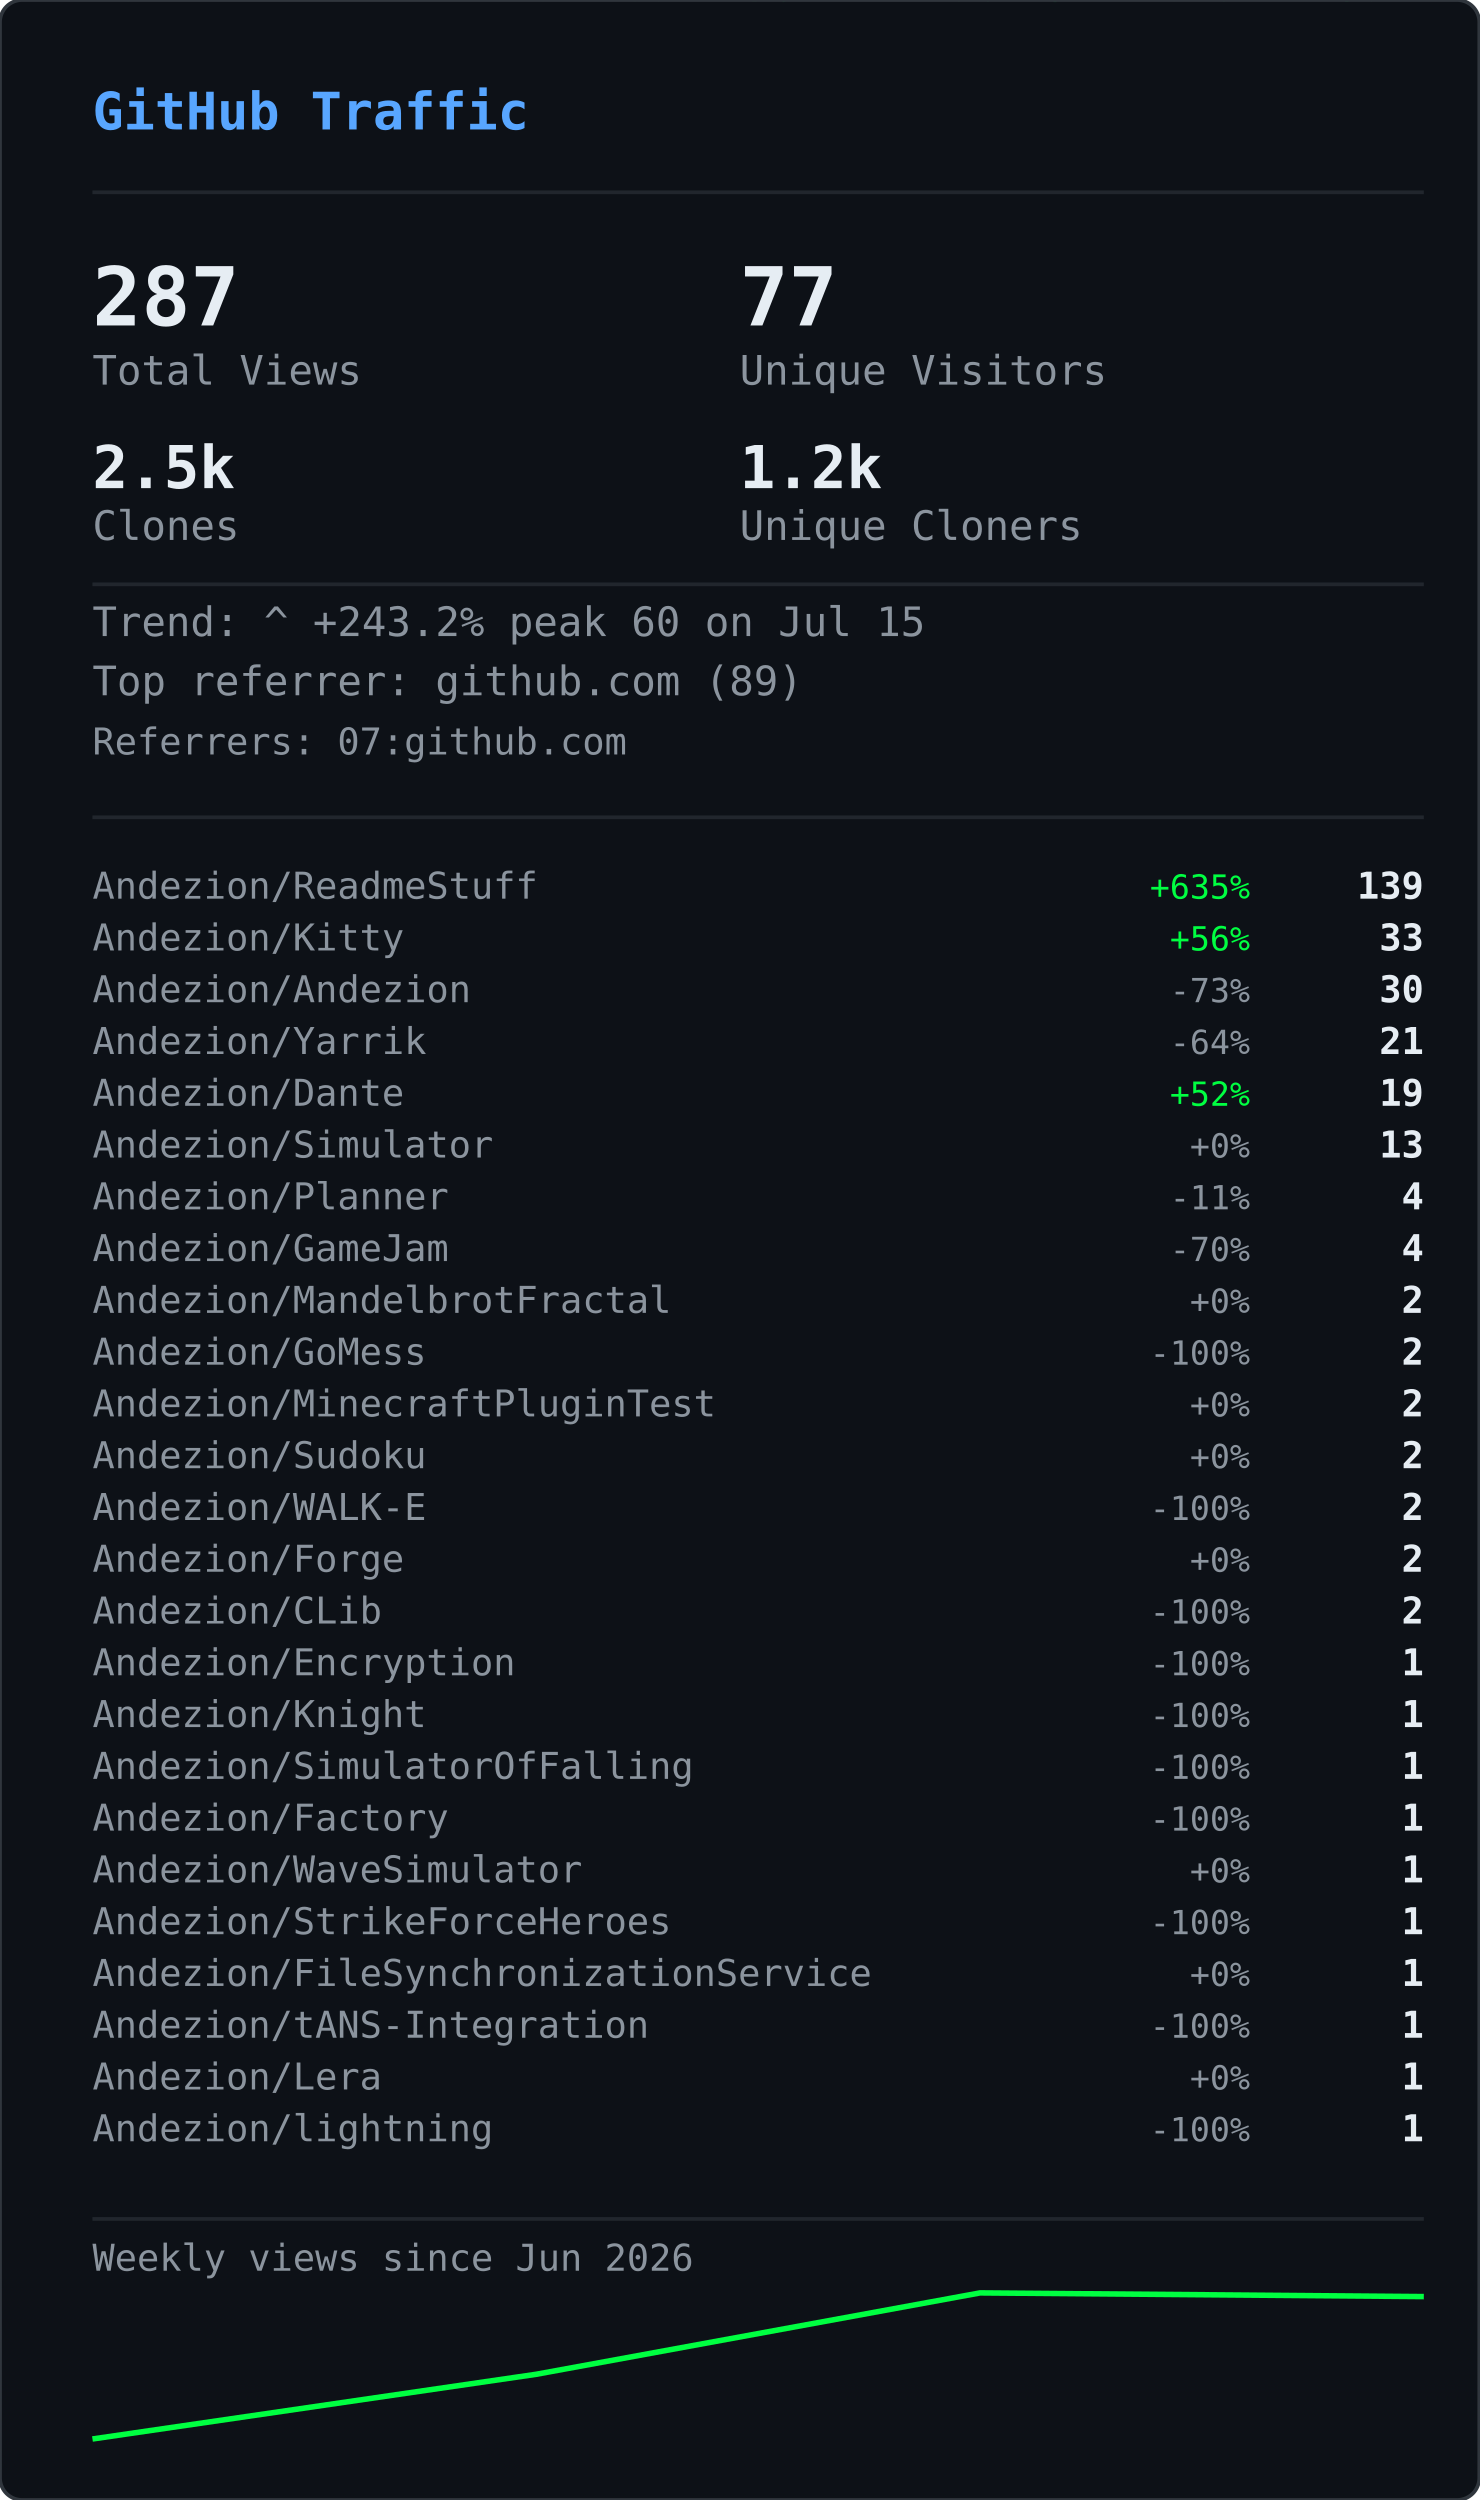
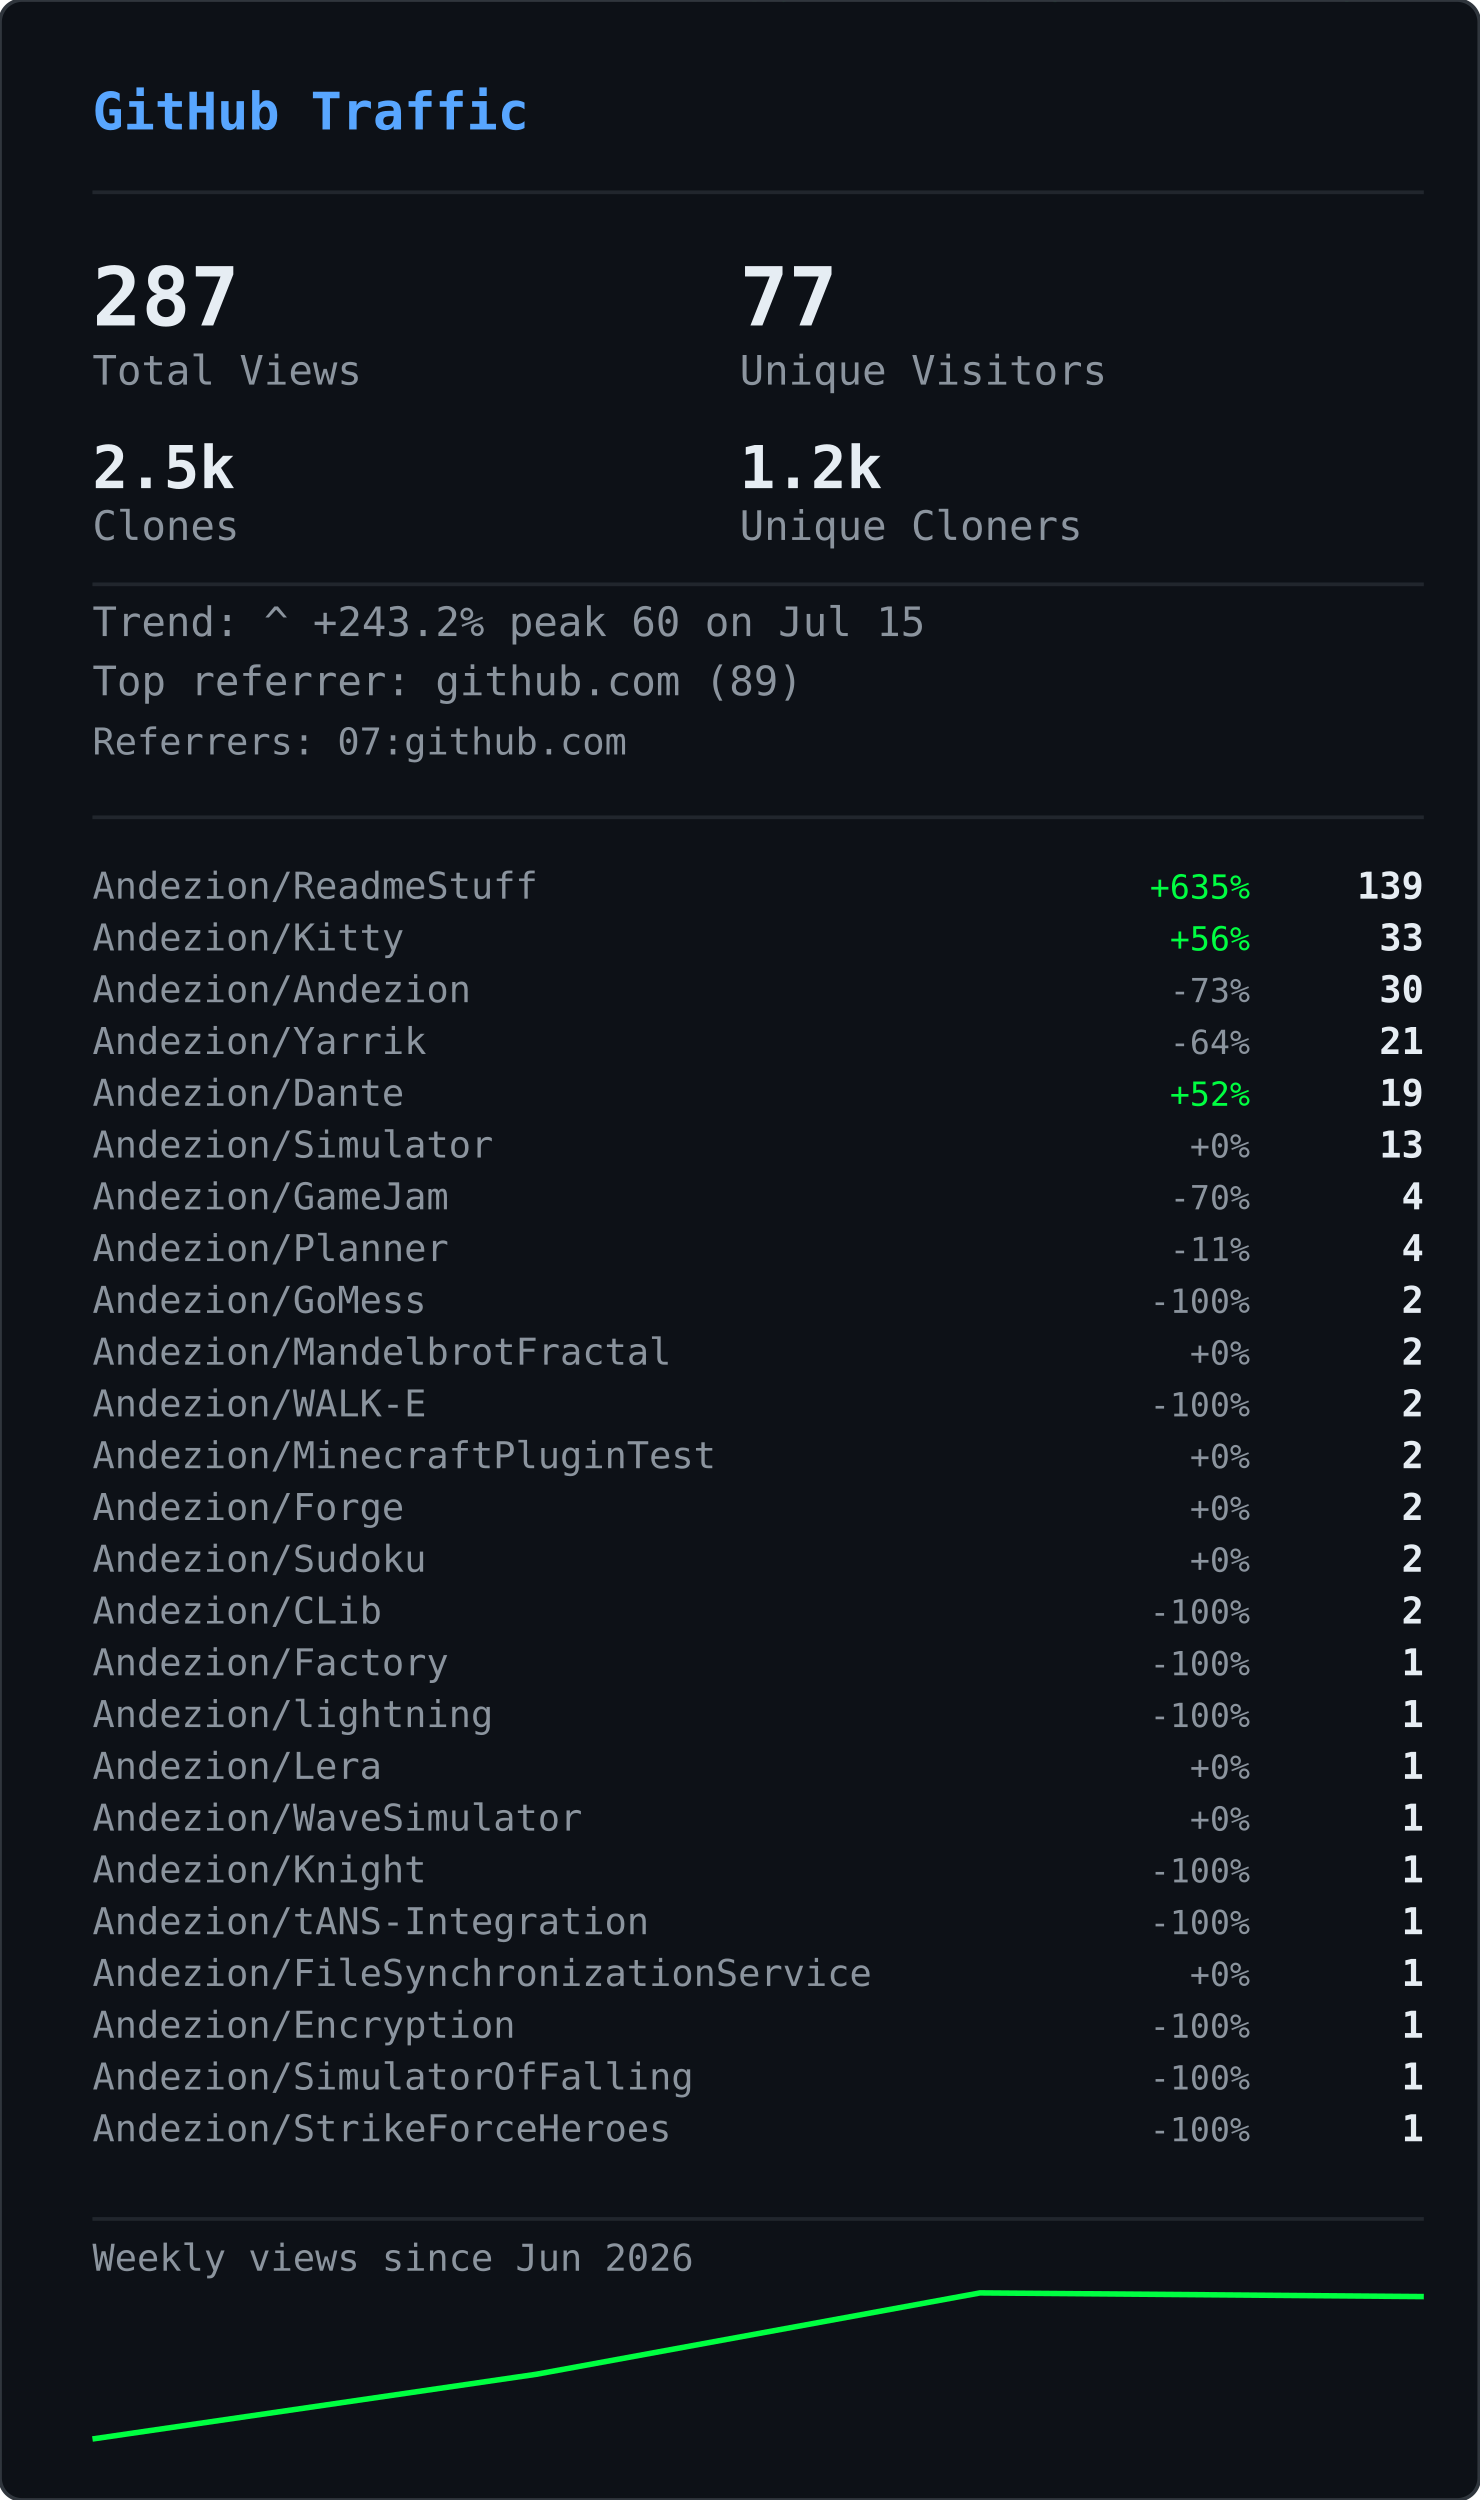
<svg xmlns="http://www.w3.org/2000/svg" width="400" height="676" viewBox="0 0 400 676">
  <defs>
    <clipPath id="gvs-clip">
      <rect width="400" height="676" rx="6" />
    </clipPath>
  </defs>
  <rect width="400" height="676" rx="6" fill="#0d1117" />
  <g clip-path="url(#gvs-clip)">
    <g opacity="0.22">
      <style>@keyframes gvs0{from{transform:translateY(-88px)}to{transform:translateY(690px)}}@keyframes gvs1{from{transform:translateY(-46px)}to{transform:translateY(690px)}}@keyframes gvs2{from{transform:translateY(-46px)}to{transform:translateY(690px)}}@keyframes gvs3{from{transform:translateY(-46px)}to{transform:translateY(690px)}}@keyframes gvs4{from{transform:translateY(-46px)}to{transform:translateY(690px)}}@keyframes gvs5{from{transform:translateY(-46px)}to{transform:translateY(690px)}}@keyframes gvs6{from{transform:translateY(-46px)}to{transform:translateY(690px)}}@keyframes gvs7{from{transform:translateY(-46px)}to{transform:translateY(690px)}}@keyframes gvs8{from{transform:translateY(-46px)}to{transform:translateY(690px)}}@keyframes gvs9{from{transform:translateY(-46px)}to{transform:translateY(690px)}}@keyframes gvs10{from{transform:translateY(-46px)}to{transform:translateY(690px)}}@keyframes gvs11{from{transform:translateY(-46px)}to{transform:translateY(690px)}}@keyframes gvs12{from{transform:translateY(-46px)}to{transform:translateY(690px)}}@keyframes gvs13{from{transform:translateY(-46px)}to{transform:translateY(690px)}}@keyframes gvs14{from{transform:translateY(-46px)}to{transform:translateY(690px)}}@keyframes gvs15{from{transform:translateY(-46px)}to{transform:translateY(690px)}}@keyframes gvs16{from{transform:translateY(-46px)}to{transform:translateY(690px)}}@keyframes gvs17{from{transform:translateY(-46px)}to{transform:translateY(690px)}}@keyframes gvs18{from{transform:translateY(-46px)}to{transform:translateY(690px)}}@keyframes gvs19{from{transform:translateY(-46px)}to{transform:translateY(690px)}}@keyframes gvs20{from{transform:translateY(-46px)}to{transform:translateY(690px)}}@keyframes gvs21{from{transform:translateY(-46px)}to{transform:translateY(690px)}}@keyframes gvs22{from{transform:translateY(-46px)}to{transform:translateY(690px)}}@keyframes gvs23{from{transform:translateY(-46px)}to{transform:translateY(690px)}}@keyframes gvs24{from{transform:translateY(-46px)}to{transform:translateY(690px)}}@keyframes gvs25{from{transform:translateY(-46px)}to{transform:translateY(690px)}}@keyframes gvs26{from{transform:translateY(-46px)}to{transform:translateY(690px)}}@keyframes gvs27{from{transform:translateY(-46px)}to{transform:translateY(690px)}}@keyframes gvs28{from{transform:translateY(-46px)}to{transform:translateY(690px)}}@keyframes gvs29{from{transform:translateY(-46px)}to{transform:translateY(690px)}}</style>
      <g style="animation:gvs0 1.67s linear infinite;animation-delay:-0.05s">
        <text x="296" y="0" font-family="monospace" font-size="12" fill="#00ff41">0</text>
        <text x="296" y="-14" font-family="monospace" font-size="12" fill="#00ff41" opacity="0.86">ﾂ</text>
        <text x="296" y="-28" font-family="monospace" font-size="12" fill="#00ff41" opacity="0.71">ｯ</text>
        <text x="296" y="-42" font-family="monospace" font-size="12" fill="#00ff41" opacity="0.57">ﾊ</text>
        <text x="296" y="-56" font-family="monospace" font-size="12" fill="#00ff41" opacity="0.43">ﾃ</text>
        <text x="296" y="-70" font-family="monospace" font-size="12" fill="#00ff41" opacity="0.29">ﾕ</text>
        <text x="296" y="-84" font-family="monospace" font-size="12" fill="#00ff41" opacity="0.14">ﾂ</text>
      </g>
      <g style="animation:gvs1 2.72s linear infinite;animation-delay:-1.68s">
        <text x="265" y="0" font-family="monospace" font-size="12" fill="#00ff41">ﾗ</text>
        <text x="265" y="-14" font-family="monospace" font-size="12" fill="#00ff41" opacity="0.75">ﾁ</text>
        <text x="265" y="-28" font-family="monospace" font-size="12" fill="#00ff41" opacity="0.50">ﾂ</text>
        <text x="265" y="-42" font-family="monospace" font-size="12" fill="#00ff41" opacity="0.25">ｳ</text>
      </g>
      <g style="animation:gvs2 3.03s linear infinite;animation-delay:-1.66s">
        <text x="209" y="0" font-family="monospace" font-size="12" fill="#00ff41">ｬ</text>
        <text x="209" y="-14" font-family="monospace" font-size="12" fill="#00ff41" opacity="0.75">ﾘ</text>
        <text x="209" y="-28" font-family="monospace" font-size="12" fill="#00ff41" opacity="0.50">1</text>
        <text x="209" y="-42" font-family="monospace" font-size="12" fill="#00ff41" opacity="0.25">ｬ</text>
      </g>
      <g style="animation:gvs3 2.69s linear infinite;animation-delay:-1.87s">
        <text x="281" y="0" font-family="monospace" font-size="12" fill="#00ff41">ｮ</text>
        <text x="281" y="-14" font-family="monospace" font-size="12" fill="#00ff41" opacity="0.75">ｴ</text>
        <text x="281" y="-28" font-family="monospace" font-size="12" fill="#00ff41" opacity="0.50">0</text>
        <text x="281" y="-42" font-family="monospace" font-size="12" fill="#00ff41" opacity="0.25">1</text>
      </g>
      <g style="animation:gvs4 2.88s linear infinite;animation-delay:-1.34s">
        <text x="353" y="0" font-family="monospace" font-size="12" fill="#00ff41">ｽ</text>
        <text x="353" y="-14" font-family="monospace" font-size="12" fill="#00ff41" opacity="0.75">4</text>
        <text x="353" y="-28" font-family="monospace" font-size="12" fill="#00ff41" opacity="0.50">ﾔ</text>
        <text x="353" y="-42" font-family="monospace" font-size="12" fill="#00ff41" opacity="0.25">5</text>
      </g>
      <g style="animation:gvs5 3.05s linear infinite;animation-delay:-2.98s">
        <text x="169" y="0" font-family="monospace" font-size="12" fill="#00ff41">ﾏ</text>
        <text x="169" y="-14" font-family="monospace" font-size="12" fill="#00ff41" opacity="0.75">ｮ</text>
        <text x="169" y="-28" font-family="monospace" font-size="12" fill="#00ff41" opacity="0.50">ｧ</text>
        <text x="169" y="-42" font-family="monospace" font-size="12" fill="#00ff41" opacity="0.25">ｩ</text>
      </g>
      <g style="animation:gvs6 3.03s linear infinite;animation-delay:-1.35s">
        <text x="113" y="0" font-family="monospace" font-size="12" fill="#00ff41">4</text>
        <text x="113" y="-14" font-family="monospace" font-size="12" fill="#00ff41" opacity="0.75">ﾈ</text>
        <text x="113" y="-28" font-family="monospace" font-size="12" fill="#00ff41" opacity="0.50">ｼ</text>
        <text x="113" y="-42" font-family="monospace" font-size="12" fill="#00ff41" opacity="0.25">ﾖ</text>
      </g>
      <g style="animation:gvs7 2.40s linear infinite;animation-delay:-0.96s">
        <text x="313" y="0" font-family="monospace" font-size="12" fill="#00ff41">ﾐ</text>
        <text x="313" y="-14" font-family="monospace" font-size="12" fill="#00ff41" opacity="0.75">0</text>
        <text x="313" y="-28" font-family="monospace" font-size="12" fill="#00ff41" opacity="0.50">ﾁ</text>
        <text x="313" y="-42" font-family="monospace" font-size="12" fill="#00ff41" opacity="0.25">ﾊ</text>
      </g>
      <g style="animation:gvs8 2.71s linear infinite;animation-delay:-1.26s">
        <text x="129" y="0" font-family="monospace" font-size="12" fill="#00ff41">ｾ</text>
        <text x="129" y="-14" font-family="monospace" font-size="12" fill="#00ff41" opacity="0.75">ｿ</text>
        <text x="129" y="-28" font-family="monospace" font-size="12" fill="#00ff41" opacity="0.50">ｧ</text>
        <text x="129" y="-42" font-family="monospace" font-size="12" fill="#00ff41" opacity="0.25">ﾐ</text>
      </g>
      <g style="animation:gvs9 3.12s linear infinite;animation-delay:-1.28s">
        <text x="201" y="0" font-family="monospace" font-size="12" fill="#00ff41">ｫ</text>
        <text x="201" y="-14" font-family="monospace" font-size="12" fill="#00ff41" opacity="0.75">ﾕ</text>
        <text x="201" y="-28" font-family="monospace" font-size="12" fill="#00ff41" opacity="0.50">ﾛ</text>
        <text x="201" y="-42" font-family="monospace" font-size="12" fill="#00ff41" opacity="0.25">ﾀ</text>
      </g>
      <g style="animation:gvs10 2.42s linear infinite;animation-delay:-0.51s">
        <text x="273" y="0" font-family="monospace" font-size="12" fill="#00ff41">ｭ</text>
        <text x="273" y="-14" font-family="monospace" font-size="12" fill="#00ff41" opacity="0.75">ﾏ</text>
        <text x="273" y="-28" font-family="monospace" font-size="12" fill="#00ff41" opacity="0.50">1</text>
        <text x="273" y="-42" font-family="monospace" font-size="12" fill="#00ff41" opacity="0.25">7</text>
      </g>
      <g style="animation:gvs11 1.93s linear infinite;animation-delay:-1.90s">
        <text x="89" y="0" font-family="monospace" font-size="12" fill="#00ff41">ｶ</text>
        <text x="89" y="-14" font-family="monospace" font-size="12" fill="#00ff41" opacity="0.75">ﾛ</text>
        <text x="89" y="-28" font-family="monospace" font-size="12" fill="#00ff41" opacity="0.50">ﾉ</text>
        <text x="89" y="-42" font-family="monospace" font-size="12" fill="#00ff41" opacity="0.25">ﾎ</text>
      </g>
      <g style="animation:gvs12 2.03s linear infinite;animation-delay:-0.87s">
        <text x="33" y="0" font-family="monospace" font-size="12" fill="#00ff41">3</text>
        <text x="33" y="-14" font-family="monospace" font-size="12" fill="#00ff41" opacity="0.75">ｵ</text>
        <text x="33" y="-28" font-family="monospace" font-size="12" fill="#00ff41" opacity="0.50">ﾑ</text>
        <text x="33" y="-42" font-family="monospace" font-size="12" fill="#00ff41" opacity="0.25">0</text>
      </g>
      <g style="animation:gvs13 1.99s linear infinite;animation-delay:-0.99s">
        <text x="361" y="0" font-family="monospace" font-size="12" fill="#00ff41">ｵ</text>
        <text x="361" y="-14" font-family="monospace" font-size="12" fill="#00ff41" opacity="0.75">1</text>
        <text x="361" y="-28" font-family="monospace" font-size="12" fill="#00ff41" opacity="0.50">ﾄ</text>
        <text x="361" y="-42" font-family="monospace" font-size="12" fill="#00ff41" opacity="0.25">ﾄ</text>
      </g>
      <g style="animation:gvs14 1.69s linear infinite;animation-delay:-1.24s">
        <text x="177" y="0" font-family="monospace" font-size="12" fill="#00ff41">ﾒ</text>
        <text x="177" y="-14" font-family="monospace" font-size="12" fill="#00ff41" opacity="0.75">ﾓ</text>
        <text x="177" y="-28" font-family="monospace" font-size="12" fill="#00ff41" opacity="0.50">ﾝ</text>
        <text x="177" y="-42" font-family="monospace" font-size="12" fill="#00ff41" opacity="0.25">ﾔ</text>
      </g>
      <g style="animation:gvs15 3.00s linear infinite;animation-delay:-1.14s">
        <text x="249" y="0" font-family="monospace" font-size="12" fill="#00ff41">7</text>
        <text x="249" y="-14" font-family="monospace" font-size="12" fill="#00ff41" opacity="0.75">ｿ</text>
        <text x="249" y="-28" font-family="monospace" font-size="12" fill="#00ff41" opacity="0.50">8</text>
        <text x="249" y="-42" font-family="monospace" font-size="12" fill="#00ff41" opacity="0.25">ﾜ</text>
      </g>
      <g style="animation:gvs16 3.08s linear infinite;animation-delay:-0.54s">
        <text x="321" y="0" font-family="monospace" font-size="12" fill="#00ff41">3</text>
        <text x="321" y="-14" font-family="monospace" font-size="12" fill="#00ff41" opacity="0.75">ｹ</text>
        <text x="321" y="-28" font-family="monospace" font-size="12" fill="#00ff41" opacity="0.50">ﾑ</text>
        <text x="321" y="-42" font-family="monospace" font-size="12" fill="#00ff41" opacity="0.25">ｱ</text>
      </g>
      <g style="animation:gvs17 2.12s linear infinite;animation-delay:-2.03s">
        <text x="265" y="0" font-family="monospace" font-size="12" fill="#00ff41">ｹ</text>
        <text x="265" y="-14" font-family="monospace" font-size="12" fill="#00ff41" opacity="0.75">2</text>
        <text x="265" y="-28" font-family="monospace" font-size="12" fill="#00ff41" opacity="0.50">ｬ</text>
        <text x="265" y="-42" font-family="monospace" font-size="12" fill="#00ff41" opacity="0.25">ﾉ</text>
      </g>
      <g style="animation:gvs18 1.96s linear infinite;animation-delay:-0.15s">
        <text x="81" y="0" font-family="monospace" font-size="12" fill="#00ff41">ﾋ</text>
        <text x="81" y="-14" font-family="monospace" font-size="12" fill="#00ff41" opacity="0.75">ｼ</text>
        <text x="81" y="-28" font-family="monospace" font-size="12" fill="#00ff41" opacity="0.50">ﾀ</text>
        <text x="81" y="-42" font-family="monospace" font-size="12" fill="#00ff41" opacity="0.25">ﾀ</text>
      </g>
      <g style="animation:gvs19 2.67s linear infinite;animation-delay:-1.19s">
        <text x="25" y="0" font-family="monospace" font-size="12" fill="#00ff41">9</text>
        <text x="25" y="-14" font-family="monospace" font-size="12" fill="#00ff41" opacity="0.75">ﾈ</text>
        <text x="25" y="-28" font-family="monospace" font-size="12" fill="#00ff41" opacity="0.50">ﾃ</text>
        <text x="25" y="-42" font-family="monospace" font-size="12" fill="#00ff41" opacity="0.25">ﾆ</text>
      </g>
      <g style="animation:gvs20 1.99s linear infinite;animation-delay:-1.62s">
        <text x="225" y="0" font-family="monospace" font-size="12" fill="#00ff41">6</text>
        <text x="225" y="-14" font-family="monospace" font-size="12" fill="#00ff41" opacity="0.75">ﾁ</text>
        <text x="225" y="-28" font-family="monospace" font-size="12" fill="#00ff41" opacity="0.50">ﾉ</text>
        <text x="225" y="-42" font-family="monospace" font-size="12" fill="#00ff41" opacity="0.25">ﾐ</text>
      </g>
      <g style="animation:gvs21 3.11s linear infinite;animation-delay:-0.23s">
        <text x="169" y="0" font-family="monospace" font-size="12" fill="#00ff41">ﾎ</text>
        <text x="169" y="-14" font-family="monospace" font-size="12" fill="#00ff41" opacity="0.75">ﾖ</text>
        <text x="169" y="-28" font-family="monospace" font-size="12" fill="#00ff41" opacity="0.50">ｦ</text>
        <text x="169" y="-42" font-family="monospace" font-size="12" fill="#00ff41" opacity="0.25">8</text>
      </g>
      <g style="animation:gvs22 2.01s linear infinite;animation-delay:-1.99s">
        <text x="369" y="0" font-family="monospace" font-size="12" fill="#00ff41">ﾂ</text>
        <text x="369" y="-14" font-family="monospace" font-size="12" fill="#00ff41" opacity="0.75">ｿ</text>
        <text x="369" y="-28" font-family="monospace" font-size="12" fill="#00ff41" opacity="0.50">ﾄ</text>
        <text x="369" y="-42" font-family="monospace" font-size="12" fill="#00ff41" opacity="0.25">ｿ</text>
      </g>
      <g style="animation:gvs23 1.90s linear infinite;animation-delay:-0.11s">
        <text x="185" y="0" font-family="monospace" font-size="12" fill="#00ff41">ﾍ</text>
        <text x="185" y="-14" font-family="monospace" font-size="12" fill="#00ff41" opacity="0.75">ｲ</text>
        <text x="185" y="-28" font-family="monospace" font-size="12" fill="#00ff41" opacity="0.50">ﾔ</text>
        <text x="185" y="-42" font-family="monospace" font-size="12" fill="#00ff41" opacity="0.25">ｱ</text>
      </g>
      <g style="animation:gvs24 2.10s linear infinite;animation-delay:-1.65s">
        <text x="257" y="0" font-family="monospace" font-size="12" fill="#00ff41">ｳ</text>
        <text x="257" y="-14" font-family="monospace" font-size="12" fill="#00ff41" opacity="0.75">ｶ</text>
        <text x="257" y="-28" font-family="monospace" font-size="12" fill="#00ff41" opacity="0.50">ﾝ</text>
        <text x="257" y="-42" font-family="monospace" font-size="12" fill="#00ff41" opacity="0.25">7</text>
      </g>
      <g style="animation:gvs25 1.60s linear infinite;animation-delay:-1.24s">
        <text x="329" y="0" font-family="monospace" font-size="12" fill="#00ff41">ｧ</text>
        <text x="329" y="-14" font-family="monospace" font-size="12" fill="#00ff41" opacity="0.75">0</text>
        <text x="329" y="-28" font-family="monospace" font-size="12" fill="#00ff41" opacity="0.50">ｩ</text>
        <text x="329" y="-42" font-family="monospace" font-size="12" fill="#00ff41" opacity="0.25">6</text>
      </g>
      <g style="animation:gvs26 1.99s linear infinite;animation-delay:-1.57s">
        <text x="145" y="0" font-family="monospace" font-size="12" fill="#00ff41">ﾁ</text>
        <text x="145" y="-14" font-family="monospace" font-size="12" fill="#00ff41" opacity="0.75">0</text>
        <text x="145" y="-28" font-family="monospace" font-size="12" fill="#00ff41" opacity="0.50">ﾂ</text>
        <text x="145" y="-42" font-family="monospace" font-size="12" fill="#00ff41" opacity="0.25">6</text>
      </g>
      <g style="animation:gvs27 2.09s linear infinite;animation-delay:-1.30s">
        <text x="89" y="0" font-family="monospace" font-size="12" fill="#00ff41">ﾉ</text>
        <text x="89" y="-14" font-family="monospace" font-size="12" fill="#00ff41" opacity="0.75">1</text>
        <text x="89" y="-28" font-family="monospace" font-size="12" fill="#00ff41" opacity="0.50">5</text>
        <text x="89" y="-42" font-family="monospace" font-size="12" fill="#00ff41" opacity="0.25">ﾔ</text>
      </g>
      <g style="animation:gvs28 1.71s linear infinite;animation-delay:-0.96s">
        <text x="33" y="0" font-family="monospace" font-size="12" fill="#00ff41">ｱ</text>
        <text x="33" y="-14" font-family="monospace" font-size="12" fill="#00ff41" opacity="0.75">7</text>
        <text x="33" y="-28" font-family="monospace" font-size="12" fill="#00ff41" opacity="0.50">ﾝ</text>
        <text x="33" y="-42" font-family="monospace" font-size="12" fill="#00ff41" opacity="0.25">ｫ</text>
      </g>
      <g style="animation:gvs29 2.08s linear infinite;animation-delay:-1.95s">
        <text x="361" y="0" font-family="monospace" font-size="12" fill="#00ff41">ﾈ</text>
        <text x="361" y="-14" font-family="monospace" font-size="12" fill="#00ff41" opacity="0.75">3</text>
        <text x="361" y="-28" font-family="monospace" font-size="12" fill="#00ff41" opacity="0.50">5</text>
        <text x="361" y="-42" font-family="monospace" font-size="12" fill="#00ff41" opacity="0.25">ﾐ</text>
      </g>
    </g>
  </g>
  <rect width="400" height="676" rx="6" fill="none" stroke="#30363d" stroke-width="1" />
  <text x="25" y="35" font-family="monospace" font-size="14" font-weight="600" fill="#58a6ff">GitHub Traffic</text>
  <line x1="25" y1="52" x2="385" y2="52" stroke="#21262d" stroke-width="1" />
  <text x="25" y="88" font-family="monospace" font-size="22" font-weight="700" fill="#e6edf3">287</text>
  <text x="25" y="104" font-family="monospace" font-size="11" fill="#8b949e">Total Views</text>
  <text x="200" y="88" font-family="monospace" font-size="22" font-weight="700" fill="#e6edf3">77</text>
  <text x="200" y="104" font-family="monospace" font-size="11" fill="#8b949e">Unique Visitors</text>
  <text x="25" y="132" font-family="monospace" font-size="16" font-weight="700" fill="#e6edf3">2.5k</text>
  <text x="25" y="146" font-family="monospace" font-size="11" fill="#8b949e">Clones</text>
  <text x="200" y="132" font-family="monospace" font-size="16" font-weight="700" fill="#e6edf3">1.2k</text>
  <text x="200" y="146" font-family="monospace" font-size="11" fill="#8b949e">Unique Cloners</text>
  <line x1="25" y1="158" x2="385" y2="158" stroke="#21262d" stroke-width="1" />
  <text x="25" y="172" font-family="monospace" font-size="11" fill="#8b949e">Trend: ^ +243.2%  peak 60 on Jul 15</text>
  <text x="25" y="188" font-family="monospace" font-size="11" fill="#8b949e">Top referrer: github.com (89)</text>
  <text x="25" y="204" font-family="monospace" font-size="10" fill="#8b949e">Referrers: 07:github.com</text>
  <line x1="25" y1="221" x2="385" y2="221" stroke="#21262d" stroke-width="1" />
  <text x="25" y="243" font-family="monospace" font-size="10" fill="#8b949e">Andezion/ReadmeStuff</text>
  <text x="338" y="243" font-family="monospace" font-size="9" fill="#00ff41" text-anchor="end">+635%</text>
  <text x="385" y="243" font-family="monospace" font-size="10" font-weight="600" fill="#e6edf3" text-anchor="end">139</text>
  <text x="25" y="257" font-family="monospace" font-size="10" fill="#8b949e">Andezion/Kitty</text>
  <text x="338" y="257" font-family="monospace" font-size="9" fill="#00ff41" text-anchor="end">+56%</text>
  <text x="385" y="257" font-family="monospace" font-size="10" font-weight="600" fill="#e6edf3" text-anchor="end">33</text>
  <text x="25" y="271" font-family="monospace" font-size="10" fill="#8b949e">Andezion/Andezion</text>
  <text x="338" y="271" font-family="monospace" font-size="9" fill="#8b949e" text-anchor="end">-73%</text>
  <text x="385" y="271" font-family="monospace" font-size="10" font-weight="600" fill="#e6edf3" text-anchor="end">30</text>
  <text x="25" y="285" font-family="monospace" font-size="10" fill="#8b949e">Andezion/Yarrik</text>
  <text x="338" y="285" font-family="monospace" font-size="9" fill="#8b949e" text-anchor="end">-64%</text>
  <text x="385" y="285" font-family="monospace" font-size="10" font-weight="600" fill="#e6edf3" text-anchor="end">21</text>
  <text x="25" y="299" font-family="monospace" font-size="10" fill="#8b949e">Andezion/Dante</text>
  <text x="338" y="299" font-family="monospace" font-size="9" fill="#00ff41" text-anchor="end">+52%</text>
  <text x="385" y="299" font-family="monospace" font-size="10" font-weight="600" fill="#e6edf3" text-anchor="end">19</text>
  <text x="25" y="313" font-family="monospace" font-size="10" fill="#8b949e">Andezion/Simulator</text>
  <text x="338" y="313" font-family="monospace" font-size="9" fill="#8b949e" text-anchor="end">+0%</text>
  <text x="385" y="313" font-family="monospace" font-size="10" font-weight="600" fill="#e6edf3" text-anchor="end">13</text>
-   <text x="25" y="327" font-family="monospace" font-size="10" fill="#8b949e">Andezion/Planner</text>
-   <text x="338" y="327" font-family="monospace" font-size="9" fill="#8b949e" text-anchor="end">-11%</text>
+   <text x="25" y="327" font-family="monospace" font-size="10" fill="#8b949e">Andezion/GameJam</text>
+   <text x="338" y="327" font-family="monospace" font-size="9" fill="#8b949e" text-anchor="end">-70%</text>
  <text x="385" y="327" font-family="monospace" font-size="10" font-weight="600" fill="#e6edf3" text-anchor="end">4</text>
-   <text x="25" y="341" font-family="monospace" font-size="10" fill="#8b949e">Andezion/GameJam</text>
-   <text x="338" y="341" font-family="monospace" font-size="9" fill="#8b949e" text-anchor="end">-70%</text>
+   <text x="25" y="341" font-family="monospace" font-size="10" fill="#8b949e">Andezion/Planner</text>
+   <text x="338" y="341" font-family="monospace" font-size="9" fill="#8b949e" text-anchor="end">-11%</text>
  <text x="385" y="341" font-family="monospace" font-size="10" font-weight="600" fill="#e6edf3" text-anchor="end">4</text>
-   <text x="25" y="355" font-family="monospace" font-size="10" fill="#8b949e">Andezion/MandelbrotFractal</text>
-   <text x="338" y="355" font-family="monospace" font-size="9" fill="#8b949e" text-anchor="end">+0%</text>
+   <text x="25" y="355" font-family="monospace" font-size="10" fill="#8b949e">Andezion/GoMess</text>
+   <text x="338" y="355" font-family="monospace" font-size="9" fill="#8b949e" text-anchor="end">-100%</text>
  <text x="385" y="355" font-family="monospace" font-size="10" font-weight="600" fill="#e6edf3" text-anchor="end">2</text>
-   <text x="25" y="369" font-family="monospace" font-size="10" fill="#8b949e">Andezion/GoMess</text>
-   <text x="338" y="369" font-family="monospace" font-size="9" fill="#8b949e" text-anchor="end">-100%</text>
+   <text x="25" y="369" font-family="monospace" font-size="10" fill="#8b949e">Andezion/MandelbrotFractal</text>
+   <text x="338" y="369" font-family="monospace" font-size="9" fill="#8b949e" text-anchor="end">+0%</text>
  <text x="385" y="369" font-family="monospace" font-size="10" font-weight="600" fill="#e6edf3" text-anchor="end">2</text>
-   <text x="25" y="383" font-family="monospace" font-size="10" fill="#8b949e">Andezion/MinecraftPluginTest</text>
-   <text x="338" y="383" font-family="monospace" font-size="9" fill="#8b949e" text-anchor="end">+0%</text>
+   <text x="25" y="383" font-family="monospace" font-size="10" fill="#8b949e">Andezion/WALK-E</text>
+   <text x="338" y="383" font-family="monospace" font-size="9" fill="#8b949e" text-anchor="end">-100%</text>
  <text x="385" y="383" font-family="monospace" font-size="10" font-weight="600" fill="#e6edf3" text-anchor="end">2</text>
-   <text x="25" y="397" font-family="monospace" font-size="10" fill="#8b949e">Andezion/Sudoku</text>
+   <text x="25" y="397" font-family="monospace" font-size="10" fill="#8b949e">Andezion/MinecraftPluginTest</text>
  <text x="338" y="397" font-family="monospace" font-size="9" fill="#8b949e" text-anchor="end">+0%</text>
  <text x="385" y="397" font-family="monospace" font-size="10" font-weight="600" fill="#e6edf3" text-anchor="end">2</text>
-   <text x="25" y="411" font-family="monospace" font-size="10" fill="#8b949e">Andezion/WALK-E</text>
-   <text x="338" y="411" font-family="monospace" font-size="9" fill="#8b949e" text-anchor="end">-100%</text>
+   <text x="25" y="411" font-family="monospace" font-size="10" fill="#8b949e">Andezion/Forge</text>
+   <text x="338" y="411" font-family="monospace" font-size="9" fill="#8b949e" text-anchor="end">+0%</text>
  <text x="385" y="411" font-family="monospace" font-size="10" font-weight="600" fill="#e6edf3" text-anchor="end">2</text>
-   <text x="25" y="425" font-family="monospace" font-size="10" fill="#8b949e">Andezion/Forge</text>
+   <text x="25" y="425" font-family="monospace" font-size="10" fill="#8b949e">Andezion/Sudoku</text>
  <text x="338" y="425" font-family="monospace" font-size="9" fill="#8b949e" text-anchor="end">+0%</text>
  <text x="385" y="425" font-family="monospace" font-size="10" font-weight="600" fill="#e6edf3" text-anchor="end">2</text>
  <text x="25" y="439" font-family="monospace" font-size="10" fill="#8b949e">Andezion/CLib</text>
  <text x="338" y="439" font-family="monospace" font-size="9" fill="#8b949e" text-anchor="end">-100%</text>
  <text x="385" y="439" font-family="monospace" font-size="10" font-weight="600" fill="#e6edf3" text-anchor="end">2</text>
-   <text x="25" y="453" font-family="monospace" font-size="10" fill="#8b949e">Andezion/Encryption</text>
+   <text x="25" y="453" font-family="monospace" font-size="10" fill="#8b949e">Andezion/Factory</text>
  <text x="338" y="453" font-family="monospace" font-size="9" fill="#8b949e" text-anchor="end">-100%</text>
  <text x="385" y="453" font-family="monospace" font-size="10" font-weight="600" fill="#e6edf3" text-anchor="end">1</text>
-   <text x="25" y="467" font-family="monospace" font-size="10" fill="#8b949e">Andezion/Knight</text>
+   <text x="25" y="467" font-family="monospace" font-size="10" fill="#8b949e">Andezion/lightning</text>
  <text x="338" y="467" font-family="monospace" font-size="9" fill="#8b949e" text-anchor="end">-100%</text>
  <text x="385" y="467" font-family="monospace" font-size="10" font-weight="600" fill="#e6edf3" text-anchor="end">1</text>
-   <text x="25" y="481" font-family="monospace" font-size="10" fill="#8b949e">Andezion/SimulatorOfFalling</text>
-   <text x="338" y="481" font-family="monospace" font-size="9" fill="#8b949e" text-anchor="end">-100%</text>
+   <text x="25" y="481" font-family="monospace" font-size="10" fill="#8b949e">Andezion/Lera</text>
+   <text x="338" y="481" font-family="monospace" font-size="9" fill="#8b949e" text-anchor="end">+0%</text>
  <text x="385" y="481" font-family="monospace" font-size="10" font-weight="600" fill="#e6edf3" text-anchor="end">1</text>
-   <text x="25" y="495" font-family="monospace" font-size="10" fill="#8b949e">Andezion/Factory</text>
-   <text x="338" y="495" font-family="monospace" font-size="9" fill="#8b949e" text-anchor="end">-100%</text>
+   <text x="25" y="495" font-family="monospace" font-size="10" fill="#8b949e">Andezion/WaveSimulator</text>
+   <text x="338" y="495" font-family="monospace" font-size="9" fill="#8b949e" text-anchor="end">+0%</text>
  <text x="385" y="495" font-family="monospace" font-size="10" font-weight="600" fill="#e6edf3" text-anchor="end">1</text>
-   <text x="25" y="509" font-family="monospace" font-size="10" fill="#8b949e">Andezion/WaveSimulator</text>
-   <text x="338" y="509" font-family="monospace" font-size="9" fill="#8b949e" text-anchor="end">+0%</text>
+   <text x="25" y="509" font-family="monospace" font-size="10" fill="#8b949e">Andezion/Knight</text>
+   <text x="338" y="509" font-family="monospace" font-size="9" fill="#8b949e" text-anchor="end">-100%</text>
  <text x="385" y="509" font-family="monospace" font-size="10" font-weight="600" fill="#e6edf3" text-anchor="end">1</text>
-   <text x="25" y="523" font-family="monospace" font-size="10" fill="#8b949e">Andezion/StrikeForceHeroes</text>
+   <text x="25" y="523" font-family="monospace" font-size="10" fill="#8b949e">Andezion/tANS-Integration</text>
  <text x="338" y="523" font-family="monospace" font-size="9" fill="#8b949e" text-anchor="end">-100%</text>
  <text x="385" y="523" font-family="monospace" font-size="10" font-weight="600" fill="#e6edf3" text-anchor="end">1</text>
  <text x="25" y="537" font-family="monospace" font-size="10" fill="#8b949e">Andezion/FileSynchronizationService</text>
  <text x="338" y="537" font-family="monospace" font-size="9" fill="#8b949e" text-anchor="end">+0%</text>
  <text x="385" y="537" font-family="monospace" font-size="10" font-weight="600" fill="#e6edf3" text-anchor="end">1</text>
-   <text x="25" y="551" font-family="monospace" font-size="10" fill="#8b949e">Andezion/tANS-Integration</text>
+   <text x="25" y="551" font-family="monospace" font-size="10" fill="#8b949e">Andezion/Encryption</text>
  <text x="338" y="551" font-family="monospace" font-size="9" fill="#8b949e" text-anchor="end">-100%</text>
  <text x="385" y="551" font-family="monospace" font-size="10" font-weight="600" fill="#e6edf3" text-anchor="end">1</text>
-   <text x="25" y="565" font-family="monospace" font-size="10" fill="#8b949e">Andezion/Lera</text>
-   <text x="338" y="565" font-family="monospace" font-size="9" fill="#8b949e" text-anchor="end">+0%</text>
+   <text x="25" y="565" font-family="monospace" font-size="10" fill="#8b949e">Andezion/SimulatorOfFalling</text>
+   <text x="338" y="565" font-family="monospace" font-size="9" fill="#8b949e" text-anchor="end">-100%</text>
  <text x="385" y="565" font-family="monospace" font-size="10" font-weight="600" fill="#e6edf3" text-anchor="end">1</text>
-   <text x="25" y="579" font-family="monospace" font-size="10" fill="#8b949e">Andezion/lightning</text>
+   <text x="25" y="579" font-family="monospace" font-size="10" fill="#8b949e">Andezion/StrikeForceHeroes</text>
  <text x="338" y="579" font-family="monospace" font-size="9" fill="#8b949e" text-anchor="end">-100%</text>
  <text x="385" y="579" font-family="monospace" font-size="10" font-weight="600" fill="#e6edf3" text-anchor="end">1</text>
  <line x1="25" y1="600" x2="385" y2="600" stroke="#21262d" stroke-width="1" />
  <text x="25" y="614" font-family="monospace" font-size="10" fill="#8b949e">Weekly views since Jun 2026</text>
  <polyline points="25.0,659.5 145.0,642.0 265.0,620.0 385.0,621.0" fill="none" stroke="#00ff41" stroke-width="1.5" />
</svg>
